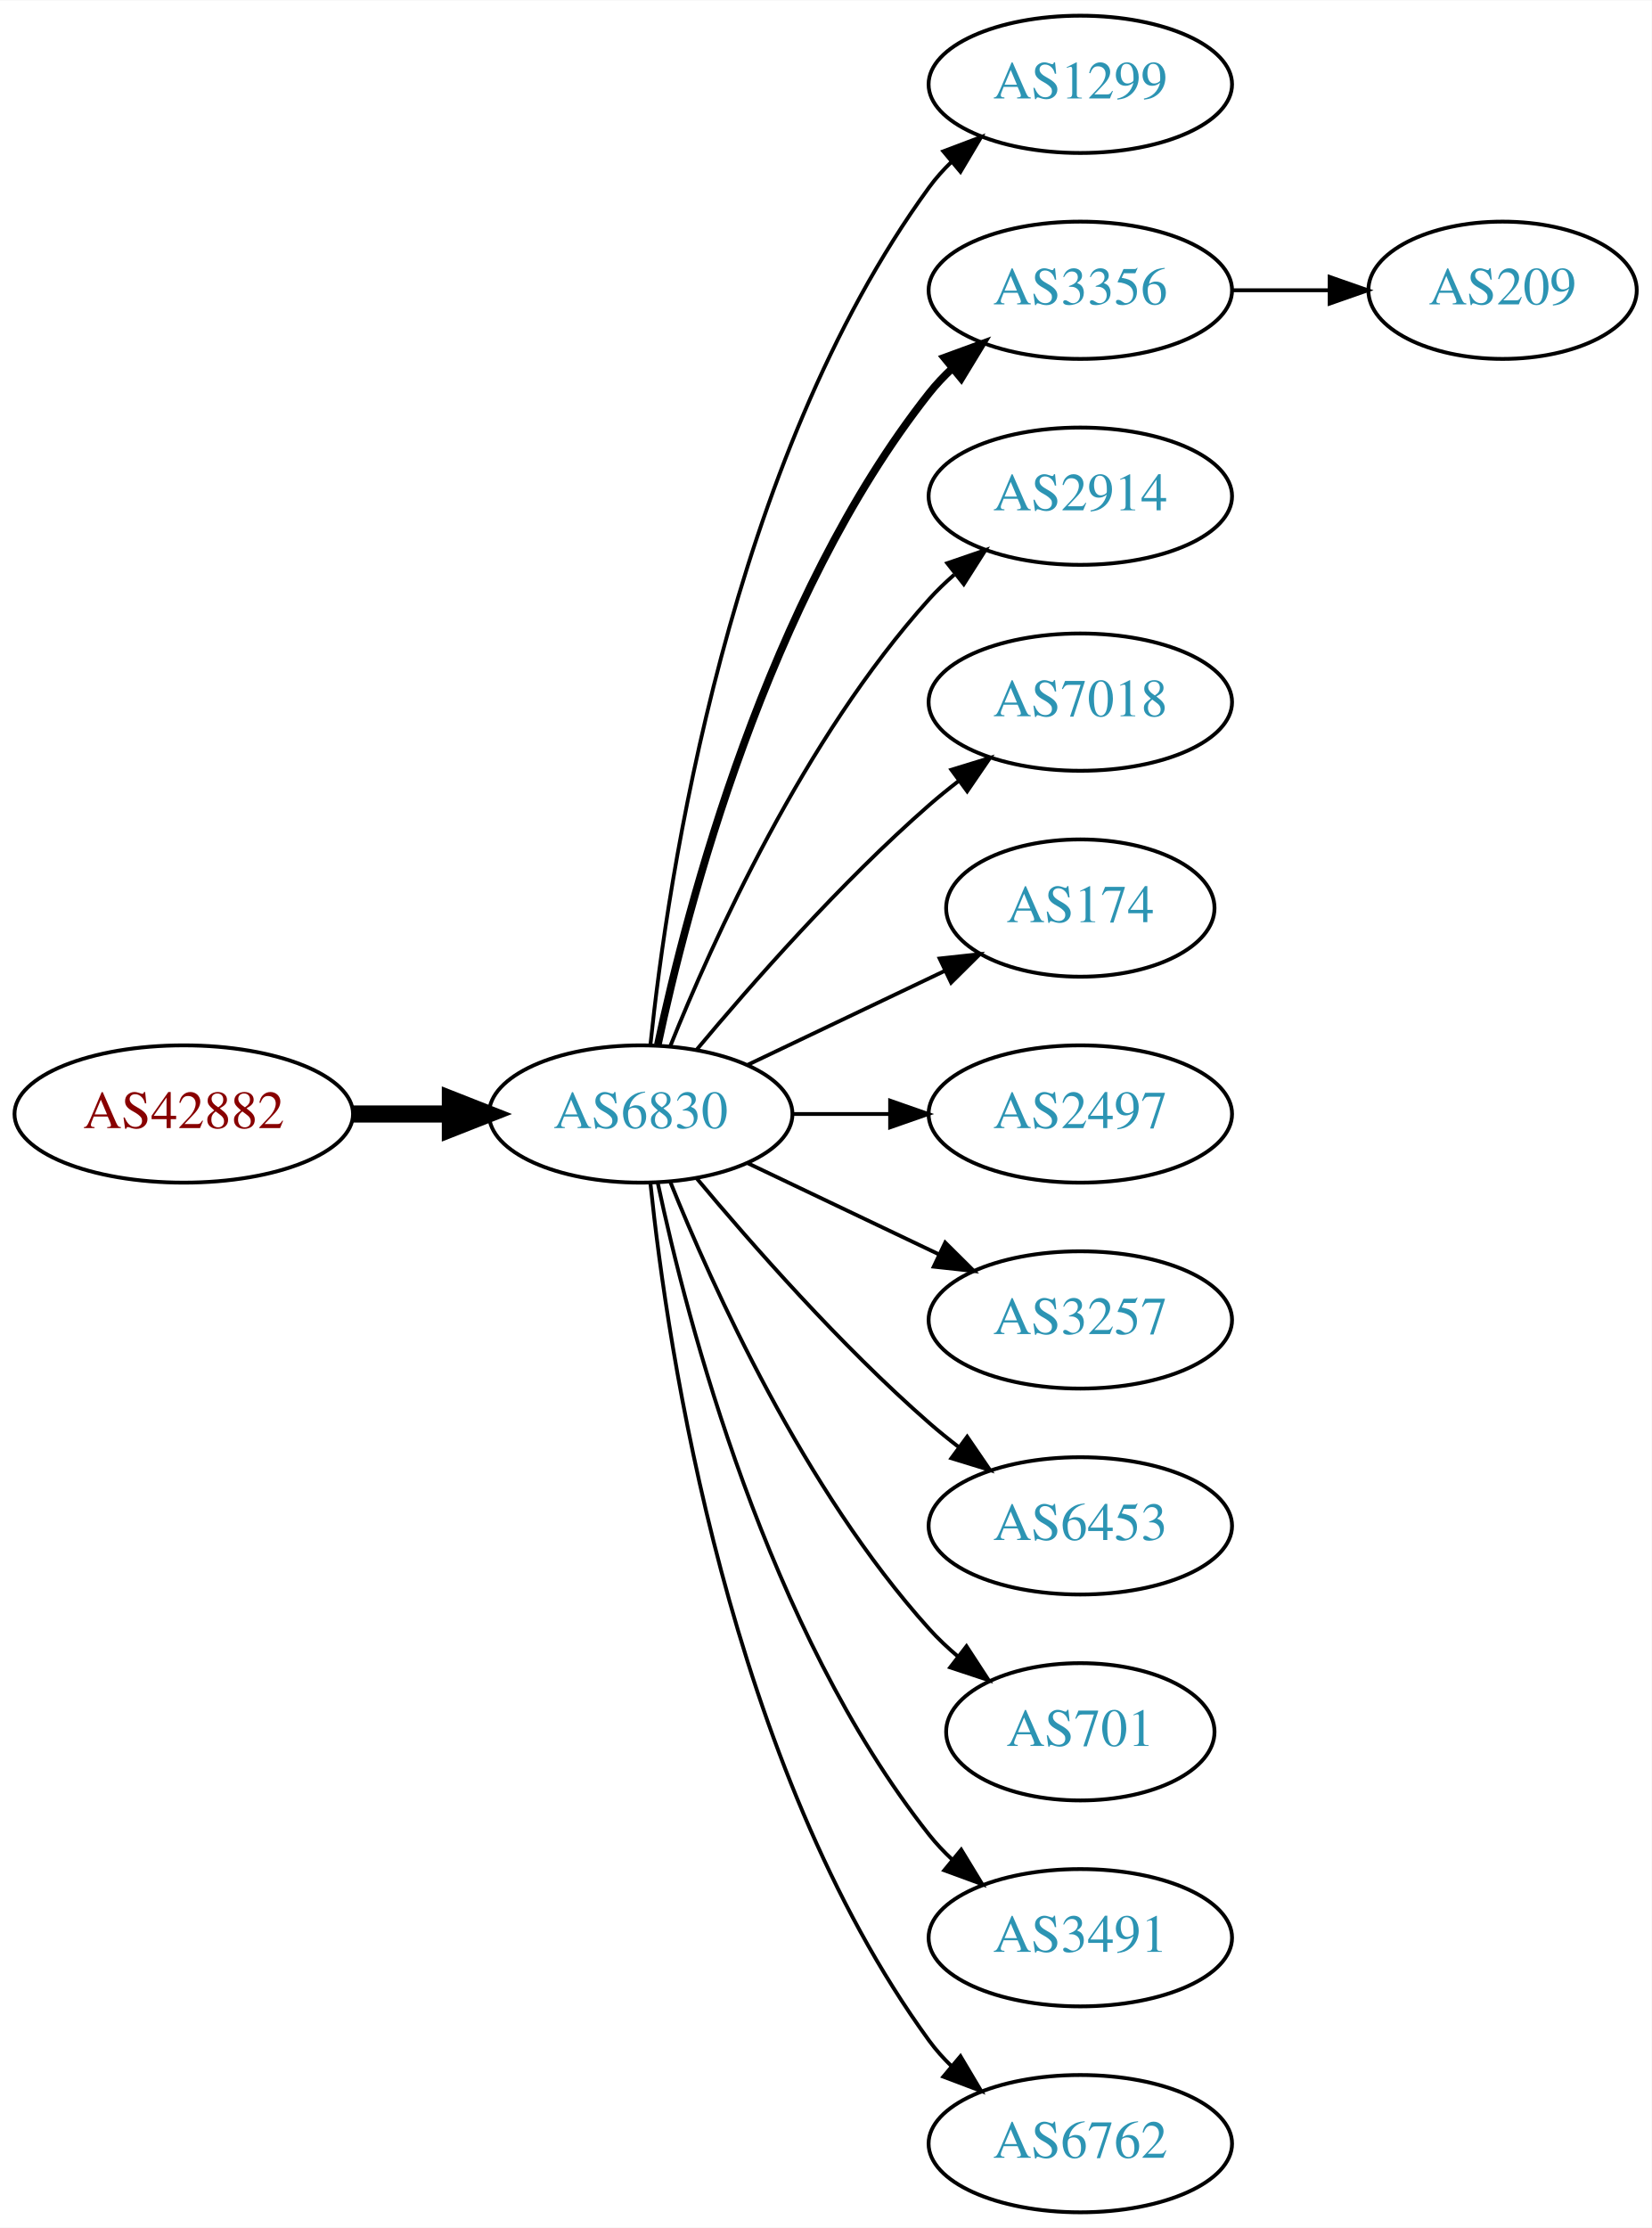
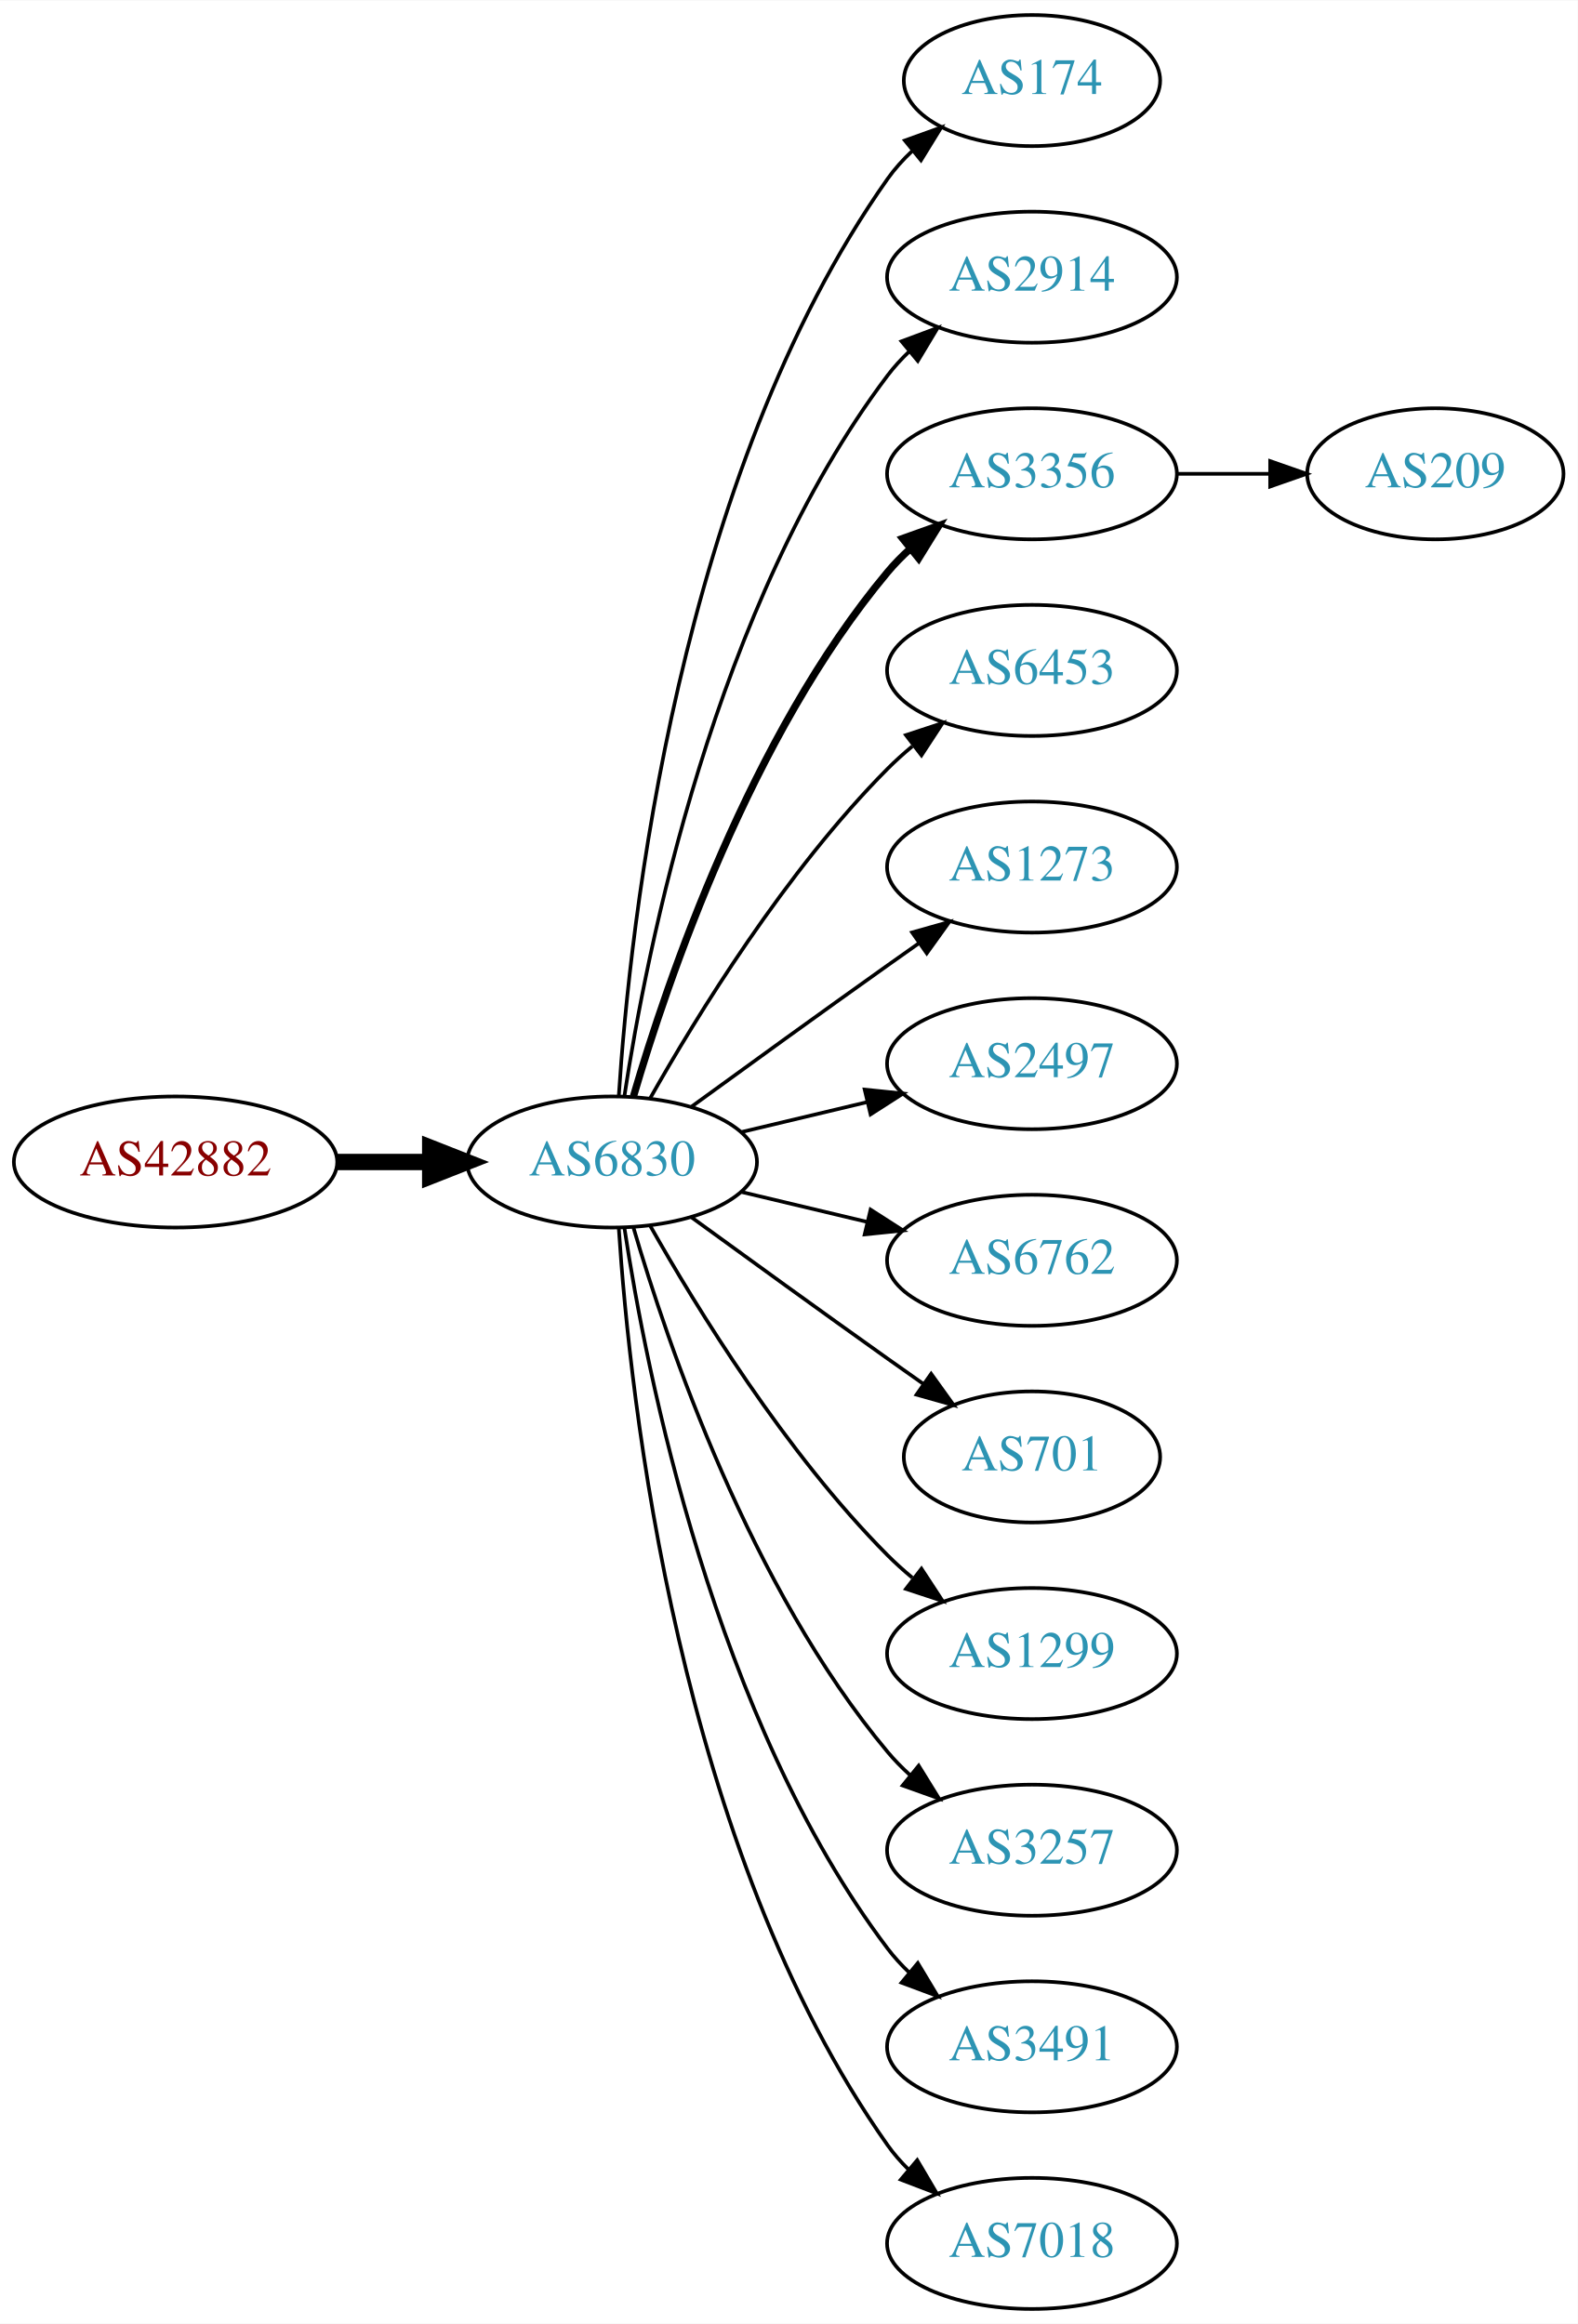
- <svg xmlns="http://www.w3.org/2000/svg" xmlns:xlink="http://www.w3.org/1999/xlink" width="433pt" height="584pt" viewBox="0.00 0.00 433.17 584.00">
-   <g id="graph0" class="graph" transform="scale(1 1) rotate(0) translate(4 580)">
-     <polygon fill="white" stroke="none" points="-4,4 -4,-580 429.172,-580 429.172,4 -4,4" />
+ <svg xmlns="http://www.w3.org/2000/svg" xmlns:xlink="http://www.w3.org/1999/xlink" width="433pt" height="638pt" viewBox="0.00 0.00 433.17 638.00">
+   <g id="graph0" class="graph" transform="scale(1 1) rotate(0) translate(4 634)">
+     <polygon fill="white" stroke="none" points="-4,4 -4,-634 429.172,-634 429.172,4 -4,4" />
    <g id="node1" class="node">
      <g id="a_node1">
        <a xlink:href="/asn/42882" xlink:title="AS42882 ~ SysUP OG [AT]">
-           <ellipse fill="#ffffff" stroke="black" cx="44.196" cy="-288" rx="44.393" ry="18" />
-           <text text-anchor="middle" x="44.196" y="-284.3" font-family="Times,serif" font-size="14.00" fill="#880000">AS42882</text>
+           <ellipse fill="#ffffff" stroke="black" cx="44.196" cy="-315" rx="44.393" ry="18" />
+           <text text-anchor="middle" x="44.196" y="-311.3" font-family="Times,serif" font-size="14.00" fill="#880000">AS42882</text>
        </a>
      </g>
    </g>
    <g id="node2" class="node">
      <g id="a_node2">
        <a xlink:href="/asn/6830" xlink:title="AS6830 ~ LGI-UPC [AT]">
-           <ellipse fill="#ffffff" stroke="black" cx="164.039" cy="-288" rx="39.794" ry="18" />
-           <text text-anchor="middle" x="164.039" y="-284.3" font-family="Times,serif" font-size="14.00" fill="#2c94b3">AS6830</text>
+           <ellipse fill="#ffffff" stroke="black" cx="164.039" cy="-315" rx="39.794" ry="18" />
+           <text text-anchor="middle" x="164.039" y="-311.3" font-family="Times,serif" font-size="14.00" fill="#2c94b3">AS6830</text>
        </a>
      </g>
    </g>
    <g id="edge1" class="edge">
-       <path fill="none" stroke="black" stroke-width="4.5" d="M88.407,-288C96.72,-288 105.482,-288 113.965,-288" />
-       <polygon fill="black" stroke="black" stroke-width="4.5" points="114.123,-291.938 124.123,-288 114.123,-284.063 114.123,-291.938" />
+       <path fill="none" stroke="black" stroke-width="4.5" d="M88.407,-315C96.72,-315 105.482,-315 113.965,-315" />
+       <polygon fill="black" stroke="black" stroke-width="4.5" points="114.123,-318.938 124.123,-315 114.123,-311.063 114.123,-318.938" />
    </g>
    <g id="node3" class="node">
      <g id="a_node3">
-         <a xlink:href="/asn/1299" xlink:title="AS1299 ~ Telia Carrier [EU]">
-           <ellipse fill="#ffffff" stroke="black" cx="279.332" cy="-558" rx="39.794" ry="18" />
-           <text text-anchor="middle" x="279.332" y="-554.3" font-family="Times,serif" font-size="14.00" fill="#2c94b3">AS1299</text>
+         <a xlink:href="/asn/174" xlink:title="AS174 ~ Cogent Communications [US]">
+           <ellipse fill="#ffffff" stroke="black" cx="279.332" cy="-612" rx="35.194" ry="18" />
+           <text text-anchor="middle" x="279.332" y="-608.3" font-family="Times,serif" font-size="14.00" fill="#2c94b3">AS174</text>
        </a>
      </g>
    </g>
    <g id="edge2" class="edge">
-       <path fill="none" stroke="black" d="M166.595,-306.256C171.066,-349.303 187.199,-458.94 239.685,-531 241.402,-533.357 243.389,-535.581 245.538,-537.663" />
-       <polygon fill="black" stroke="black" points="243.402,-540.439 253.313,-544.183 247.9,-535.075 243.402,-540.439" />
+       <path fill="none" stroke="black" d="M165.894,-333.185C168.888,-379.425 182.134,-503.589 239.685,-585 241.622,-587.74 243.93,-590.295 246.44,-592.654" />
+       <polygon fill="black" stroke="black" points="244.442,-595.54 254.41,-599.131 248.857,-590.108 244.442,-595.54" />
    </g>
    <g id="node4" class="node">
      <g id="a_node4">
+         <a xlink:href="/asn/2914" xlink:title="AS2914 ~ NTT America, Inc. [US]">
+           <ellipse fill="#ffffff" stroke="black" cx="279.332" cy="-558" rx="39.794" ry="18" />
+           <text text-anchor="middle" x="279.332" y="-554.3" font-family="Times,serif" font-size="14.00" fill="#2c94b3">AS2914</text>
+         </a>
+       </g>
+     </g>
+     <g id="edge3" class="edge">
+       <path fill="none" stroke="black" d="M167.415,-332.986C173.389,-372.422 192.1,-467.995 239.685,-531 241.442,-533.327 243.459,-535.529 245.629,-537.596" />
+       <polygon fill="black" stroke="black" points="243.513,-540.389 253.441,-544.088 247.987,-535.005 243.513,-540.389" />
+     </g>
+     <g id="node5" class="node">
+       <g id="a_node5">
        <a xlink:href="/asn/3356" xlink:title="AS3356 ~ Level 3 Parent, LLC [US]">
          <ellipse fill="#ffffff" stroke="black" cx="279.332" cy="-504" rx="39.794" ry="18" />
          <text text-anchor="middle" x="279.332" y="-500.3" font-family="Times,serif" font-size="14.00" fill="#2c94b3">AS3356</text>
        </a>
      </g>
    </g>
-     <g id="edge3" class="edge">
-       <path fill="none" stroke="black" stroke-width="2" d="M168.529,-306.16C176.16,-342.03 197.152,-423.155 239.685,-477 241.493,-479.288 243.545,-481.462 245.74,-483.51" />
-       <polygon fill="black" stroke="black" stroke-width="2" points="243.651,-486.323 253.6,-489.966 248.094,-480.914 243.651,-486.323" />
-     </g>
-     <g id="node5" class="node">
-       <g id="a_node5">
-         <a xlink:href="/asn/2914" xlink:title="AS2914 ~ NTT America, Inc. [US]">
-           <ellipse fill="#ffffff" stroke="black" cx="279.332" cy="-450" rx="39.794" ry="18" />
-           <text text-anchor="middle" x="279.332" y="-446.3" font-family="Times,serif" font-size="14.00" fill="#2c94b3">AS2914</text>
-         </a>
-       </g>
-     </g>
    <g id="edge4" class="edge">
-       <path fill="none" stroke="black" d="M171.786,-305.787C182.837,-333.243 206.891,-386.578 239.685,-423 241.688,-425.224 243.906,-427.363 246.239,-429.397" />
-       <polygon fill="black" stroke="black" points="244.437,-432.433 254.458,-435.873 248.769,-426.935 244.437,-432.433" />
+       <path fill="none" stroke="black" stroke-width="2" d="M169.913,-333.002C179.227,-364.844 202.043,-431.981 239.685,-477 241.555,-479.237 243.654,-481.374 245.88,-483.396" />
+       <polygon fill="black" stroke="black" stroke-width="2" points="243.823,-486.234 253.799,-489.804 248.227,-480.793 243.823,-486.234" />
    </g>
    <g id="node6" class="node">
      <g id="a_node6">
-         <a xlink:href="/asn/7018" xlink:title="AS7018 ~ AT&amp;T Services, Inc. [US]">
-           <ellipse fill="#ffffff" stroke="black" cx="279.332" cy="-396" rx="39.794" ry="18" />
-           <text text-anchor="middle" x="279.332" y="-392.3" font-family="Times,serif" font-size="14.00" fill="#2c94b3">AS7018</text>
+         <a xlink:href="/asn/6453" xlink:title="AS6453 ~ TATA COMMUNICATIONS (AMERICA) INC [US]">
+           <ellipse fill="#ffffff" stroke="black" cx="279.332" cy="-450" rx="39.794" ry="18" />
+           <text text-anchor="middle" x="279.332" y="-446.3" font-family="Times,serif" font-size="14.00" fill="#2c94b3">AS6453</text>
        </a>
      </g>
    </g>
    <g id="edge5" class="edge">
-       <path fill="none" stroke="black" d="M178.669,-304.817C192.951,-321.929 216.498,-348.745 239.685,-369 242.151,-371.154 244.789,-373.294 247.487,-375.372" />
-       <polygon fill="black" stroke="black" points="245.512,-378.264 255.641,-381.37 249.66,-372.625 245.512,-378.264" />
+       <path fill="none" stroke="black" d="M174.498,-332.49C187.28,-355.096 211.712,-394.886 239.685,-423 241.796,-425.121 244.092,-427.188 246.477,-429.171" />
+       <polygon fill="black" stroke="black" points="244.73,-432.242 254.793,-435.556 248.993,-426.69 244.73,-432.242" />
    </g>
    <g id="node7" class="node">
      <g id="a_node7">
-         <a xlink:href="/asn/174" xlink:title="AS174 ~ Cogent Communications [US]">
-           <ellipse fill="#ffffff" stroke="black" cx="279.332" cy="-342" rx="35.194" ry="18" />
-           <text text-anchor="middle" x="279.332" y="-338.3" font-family="Times,serif" font-size="14.00" fill="#2c94b3">AS174</text>
+         <a xlink:href="/asn/1273" xlink:title="AS1273 ~ Vodafone Group PLC [EU]">
+           <ellipse fill="#ffffff" stroke="black" cx="279.332" cy="-396" rx="39.794" ry="18" />
+           <text text-anchor="middle" x="279.332" y="-392.3" font-family="Times,serif" font-size="14.00" fill="#2c94b3">AS1273</text>
        </a>
      </g>
    </g>
    <g id="edge6" class="edge">
-       <path fill="none" stroke="black" d="M192.175,-300.934C207.607,-308.29 227.092,-317.577 243.628,-325.459" />
-       <polygon fill="black" stroke="black" points="242.436,-328.768 252.969,-329.911 245.448,-322.449 242.436,-328.768" />
+       <path fill="none" stroke="black" d="M185.887,-330.222C200.821,-341.091 221.435,-356.025 239.685,-369 242.506,-371.005 245.449,-373.085 248.397,-375.159" />
+       <polygon fill="black" stroke="black" points="246.424,-378.05 256.621,-380.926 250.443,-372.319 246.424,-378.05" />
    </g>
    <g id="node8" class="node">
      <g id="a_node8">
        <a xlink:href="/asn/2497" xlink:title="AS2497 ~ Internet Initiative Japan Inc. [JP]">
-           <ellipse fill="#ffffff" stroke="black" cx="279.332" cy="-288" rx="39.794" ry="18" />
-           <text text-anchor="middle" x="279.332" y="-284.3" font-family="Times,serif" font-size="14.00" fill="#2c94b3">AS2497</text>
+           <ellipse fill="#ffffff" stroke="black" cx="279.332" cy="-342" rx="39.794" ry="18" />
+           <text text-anchor="middle" x="279.332" y="-338.3" font-family="Times,serif" font-size="14.00" fill="#2c94b3">AS2497</text>
        </a>
      </g>
    </g>
    <g id="edge7" class="edge">
-       <path fill="none" stroke="black" d="M203.711,-288C211.914,-288 220.678,-288 229.21,-288" />
-       <polygon fill="black" stroke="black" points="229.449,-291.5 239.449,-288 229.449,-284.5 229.449,-291.5" />
+       <path fill="none" stroke="black" d="M199.646,-323.248C210.517,-325.838 222.671,-328.735 234.114,-331.462" />
+       <polygon fill="black" stroke="black" points="233.397,-334.889 243.936,-333.803 235.02,-328.08 233.397,-334.889" />
    </g>
    <g id="node9" class="node">
      <g id="a_node9">
-         <a xlink:href="/asn/3257" xlink:title="AS3257 ~ GTT [DE]">
-           <ellipse fill="#ffffff" stroke="black" cx="279.332" cy="-234" rx="39.794" ry="18" />
-           <text text-anchor="middle" x="279.332" y="-230.3" font-family="Times,serif" font-size="14.00" fill="#2c94b3">AS3257</text>
+         <a xlink:href="/asn/6762" xlink:title="AS6762 ~ TELECOM ITALIA SPARKLE S.p.A. [IT]">
+           <ellipse fill="#ffffff" stroke="black" cx="279.332" cy="-288" rx="39.794" ry="18" />
+           <text text-anchor="middle" x="279.332" y="-284.3" font-family="Times,serif" font-size="14.00" fill="#2c94b3">AS6762</text>
        </a>
      </g>
    </g>
    <g id="edge8" class="edge">
-       <path fill="none" stroke="black" d="M192.175,-275.066C207.169,-267.919 225.99,-258.948 242.213,-251.215" />
-       <polygon fill="black" stroke="black" points="243.895,-254.291 251.417,-246.829 240.884,-247.972 243.895,-254.291" />
+       <path fill="none" stroke="black" d="M199.646,-306.752C210.517,-304.162 222.671,-301.265 234.114,-298.538" />
+       <polygon fill="black" stroke="black" points="235.02,-301.92 243.936,-296.197 233.397,-295.111 235.02,-301.92" />
    </g>
    <g id="node10" class="node">
      <g id="a_node10">
-         <a xlink:href="/asn/6453" xlink:title="AS6453 ~ TATA COMMUNICATIONS (AMERICA) INC [US]">
-           <ellipse fill="#ffffff" stroke="black" cx="279.332" cy="-180" rx="39.794" ry="18" />
-           <text text-anchor="middle" x="279.332" y="-176.3" font-family="Times,serif" font-size="14.00" fill="#2c94b3">AS6453</text>
+         <a xlink:href="/asn/701" xlink:title="AS701 ~ UUNET [US]">
+           <ellipse fill="#ffffff" stroke="black" cx="279.332" cy="-234" rx="35.194" ry="18" />
+           <text text-anchor="middle" x="279.332" y="-230.3" font-family="Times,serif" font-size="14.00" fill="#2c94b3">AS701</text>
        </a>
      </g>
    </g>
    <g id="edge9" class="edge">
-       <path fill="none" stroke="black" d="M178.669,-271.183C192.951,-254.071 216.498,-227.255 239.685,-207 242.151,-204.846 244.789,-202.706 247.487,-200.628" />
-       <polygon fill="black" stroke="black" points="249.66,-203.375 255.641,-194.63 245.512,-197.736 249.66,-203.375" />
+       <path fill="none" stroke="black" d="M185.887,-299.778C200.821,-288.909 221.435,-273.975 239.685,-261 242.895,-258.718 246.264,-256.339 249.619,-253.982" />
+       <polygon fill="black" stroke="black" points="251.647,-256.834 257.83,-248.23 247.631,-251.101 251.647,-256.834" />
    </g>
    <g id="node11" class="node">
      <g id="a_node11">
-         <a xlink:href="/asn/701" xlink:title="AS701 ~ UUNET [US]">
-           <ellipse fill="#ffffff" stroke="black" cx="279.332" cy="-126" rx="35.194" ry="18" />
-           <text text-anchor="middle" x="279.332" y="-122.3" font-family="Times,serif" font-size="14.00" fill="#2c94b3">AS701</text>
+         <a xlink:href="/asn/1299" xlink:title="AS1299 ~ Telia Carrier [EU]">
+           <ellipse fill="#ffffff" stroke="black" cx="279.332" cy="-180" rx="39.794" ry="18" />
+           <text text-anchor="middle" x="279.332" y="-176.3" font-family="Times,serif" font-size="14.00" fill="#2c94b3">AS1299</text>
        </a>
      </g>
    </g>
    <g id="edge10" class="edge">
-       <path fill="none" stroke="black" d="M171.786,-270.213C182.837,-242.757 206.891,-189.422 239.685,-153 242.001,-150.428 244.606,-147.97 247.341,-145.657" />
-       <polygon fill="black" stroke="black" points="249.479,-148.428 255.264,-139.552 245.207,-142.883 249.479,-148.428" />
+       <path fill="none" stroke="black" d="M174.498,-297.51C187.28,-274.904 211.712,-235.114 239.685,-207 241.796,-204.879 244.092,-202.812 246.477,-200.829" />
+       <polygon fill="black" stroke="black" points="248.993,-203.31 254.793,-194.444 244.73,-197.758 248.993,-203.31" />
    </g>
    <g id="node12" class="node">
      <g id="a_node12">
+         <a xlink:href="/asn/3257" xlink:title="AS3257 ~ GTT [DE]">
+           <ellipse fill="#ffffff" stroke="black" cx="279.332" cy="-126" rx="39.794" ry="18" />
+           <text text-anchor="middle" x="279.332" y="-122.3" font-family="Times,serif" font-size="14.00" fill="#2c94b3">AS3257</text>
+         </a>
+       </g>
+     </g>
+     <g id="edge11" class="edge">
+       <path fill="none" stroke="black" d="M169.913,-296.998C179.227,-265.156 202.043,-198.019 239.685,-153 241.555,-150.763 243.654,-148.626 245.88,-146.604" />
+       <polygon fill="black" stroke="black" points="248.227,-149.207 253.799,-140.196 243.823,-143.766 248.227,-149.207" />
+     </g>
+     <g id="node13" class="node">
+       <g id="a_node13">
        <a xlink:href="/asn/3491" xlink:title="AS3491 ~ PCCW Global, Inc. [US]">
          <ellipse fill="#ffffff" stroke="black" cx="279.332" cy="-72" rx="39.794" ry="18" />
          <text text-anchor="middle" x="279.332" y="-68.3" font-family="Times,serif" font-size="14.00" fill="#2c94b3">AS3491</text>
        </a>
      </g>
    </g>
-     <g id="edge11" class="edge">
-       <path fill="none" stroke="black" d="M168.529,-269.84C176.16,-233.97 197.152,-152.845 239.685,-99 241.493,-96.712 243.545,-94.538 245.74,-92.49" />
-       <polygon fill="black" stroke="black" points="248.094,-95.086 253.6,-86.034 243.651,-89.677 248.094,-95.086" />
+     <g id="edge12" class="edge">
+       <path fill="none" stroke="black" d="M167.415,-297.014C173.389,-257.578 192.1,-162.005 239.685,-99 241.442,-96.673 243.459,-94.471 245.629,-92.404" />
+       <polygon fill="black" stroke="black" points="247.987,-94.995 253.441,-85.912 243.513,-89.612 247.987,-94.995" />
    </g>
-     <g id="node13" class="node">
-       <g id="a_node13">
-         <a xlink:href="/asn/6762" xlink:title="AS6762 ~ TELECOM ITALIA SPARKLE S.p.A. [IT]">
+     <g id="node14" class="node">
+       <g id="a_node14">
+         <a xlink:href="/asn/7018" xlink:title="AS7018 ~ AT&amp;T Services, Inc. [US]">
          <ellipse fill="#ffffff" stroke="black" cx="279.332" cy="-18" rx="39.794" ry="18" />
-           <text text-anchor="middle" x="279.332" y="-14.3" font-family="Times,serif" font-size="14.00" fill="#2c94b3">AS6762</text>
+           <text text-anchor="middle" x="279.332" y="-14.3" font-family="Times,serif" font-size="14.00" fill="#2c94b3">AS7018</text>
        </a>
      </g>
    </g>
-     <g id="edge12" class="edge">
-       <path fill="none" stroke="black" d="M166.595,-269.744C171.066,-226.697 187.199,-117.06 239.685,-45 241.402,-42.643 243.389,-40.419 245.538,-38.337" />
-       <polygon fill="black" stroke="black" points="247.9,-40.925 253.313,-31.817 243.402,-35.561 247.9,-40.925" />
+     <g id="edge13" class="edge">
+       <path fill="none" stroke="black" d="M165.894,-296.815C168.888,-250.575 182.134,-126.411 239.685,-45 241.368,-42.619 243.331,-40.378 245.464,-38.284" />
+       <polygon fill="black" stroke="black" points="247.828,-40.868 253.207,-31.741 243.31,-35.522 247.828,-40.868" />
    </g>
-     <g id="node14" class="node">
-       <g id="a_node14">
+     <g id="node15" class="node">
+       <g id="a_node15">
        <a xlink:href="/asn/209" xlink:title="AS209 ~ CenturyLink Communications, LLC [US]">
          <ellipse fill="#ffffff" stroke="black" cx="390.075" cy="-504" rx="35.194" ry="18" />
          <text text-anchor="middle" x="390.075" y="-500.3" font-family="Times,serif" font-size="14.00" fill="#2c94b3">AS209</text>
        </a>
      </g>
    </g>
-     <g id="edge13" class="edge">
+     <g id="edge14" class="edge">
      <path fill="none" stroke="black" d="M319.283,-504C327.515,-504 336.262,-504 344.678,-504" />
      <polygon fill="black" stroke="black" points="344.723,-507.5 354.723,-504 344.723,-500.5 344.723,-507.5" />
    </g>
  </g>
</svg>
